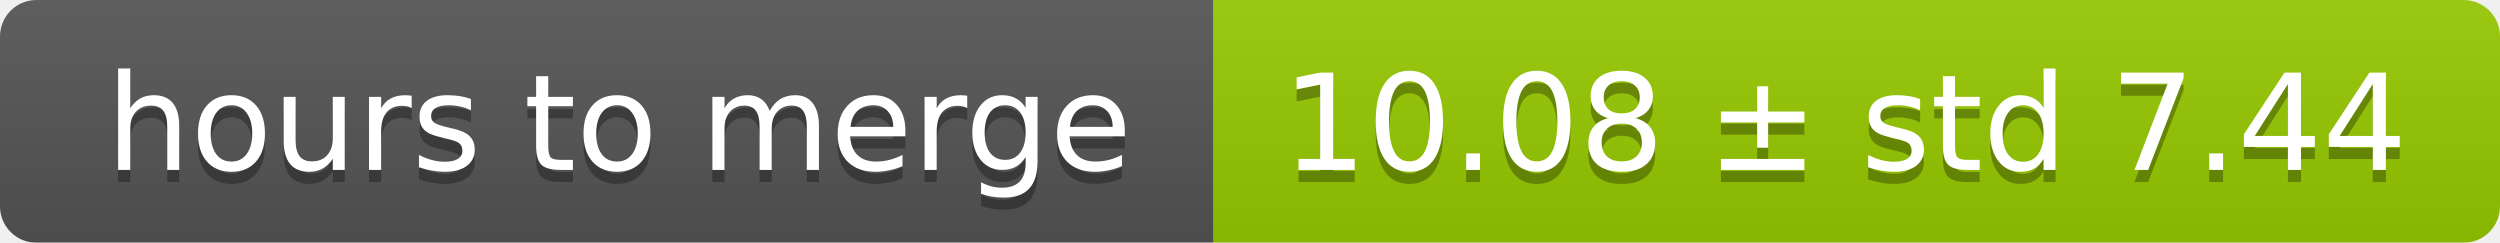
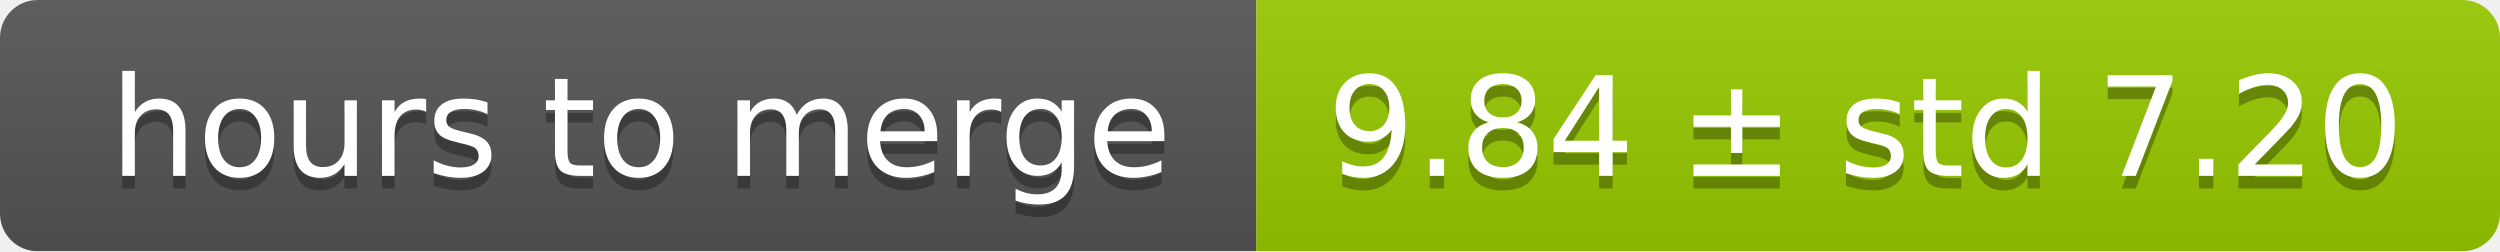
- <svg xmlns="http://www.w3.org/2000/svg" width="206" height="20">
+ <svg xmlns="http://www.w3.org/2000/svg" width="199" height="20">
  <linearGradient id="smooth" x2="0" y2="100%">
    <stop offset="0" stop-color="#bbb" stop-opacity=".1" />
    <stop offset="1" stop-opacity=".1" />
  </linearGradient>
  <mask id="round">
-     <rect width="206" height="20" rx="3" fill="#fff" />
+     <rect width="199" height="20" rx="3" fill="#fff" />
  </mask>
  <g mask="url(#round)">
    <rect width="100" height="20" fill="#555" />
-     <rect x="100" width="106" height="20" fill="#97ca00" />
-     <rect width="206" height="20" fill="url(#smooth)" />
+     <rect x="100" width="99" height="20" fill="#97ca00" />
+     <rect width="199" height="20" fill="url(#smooth)" />
  </g>
  <g fill="#fff" text-anchor="middle" font-family="DejaVu Sans,Verdana,Geneva,sans-serif" font-size="11">
    <text x="51" y="15" fill="#010101" fill-opacity=".3">hours to merge</text>
    <text x="51" y="14">hours to merge</text>
-     <text x="152" y="15" fill="#010101" fill-opacity=".3">10.08 ± std 7.44</text>
-     <text x="152" y="14">10.08 ± std 7.44</text>
+     <text x="148.5" y="15" fill="#010101" fill-opacity=".3">9.84 ± std 7.20</text>
+     <text x="148.5" y="14">9.84 ± std 7.20</text>
  </g>
</svg>
